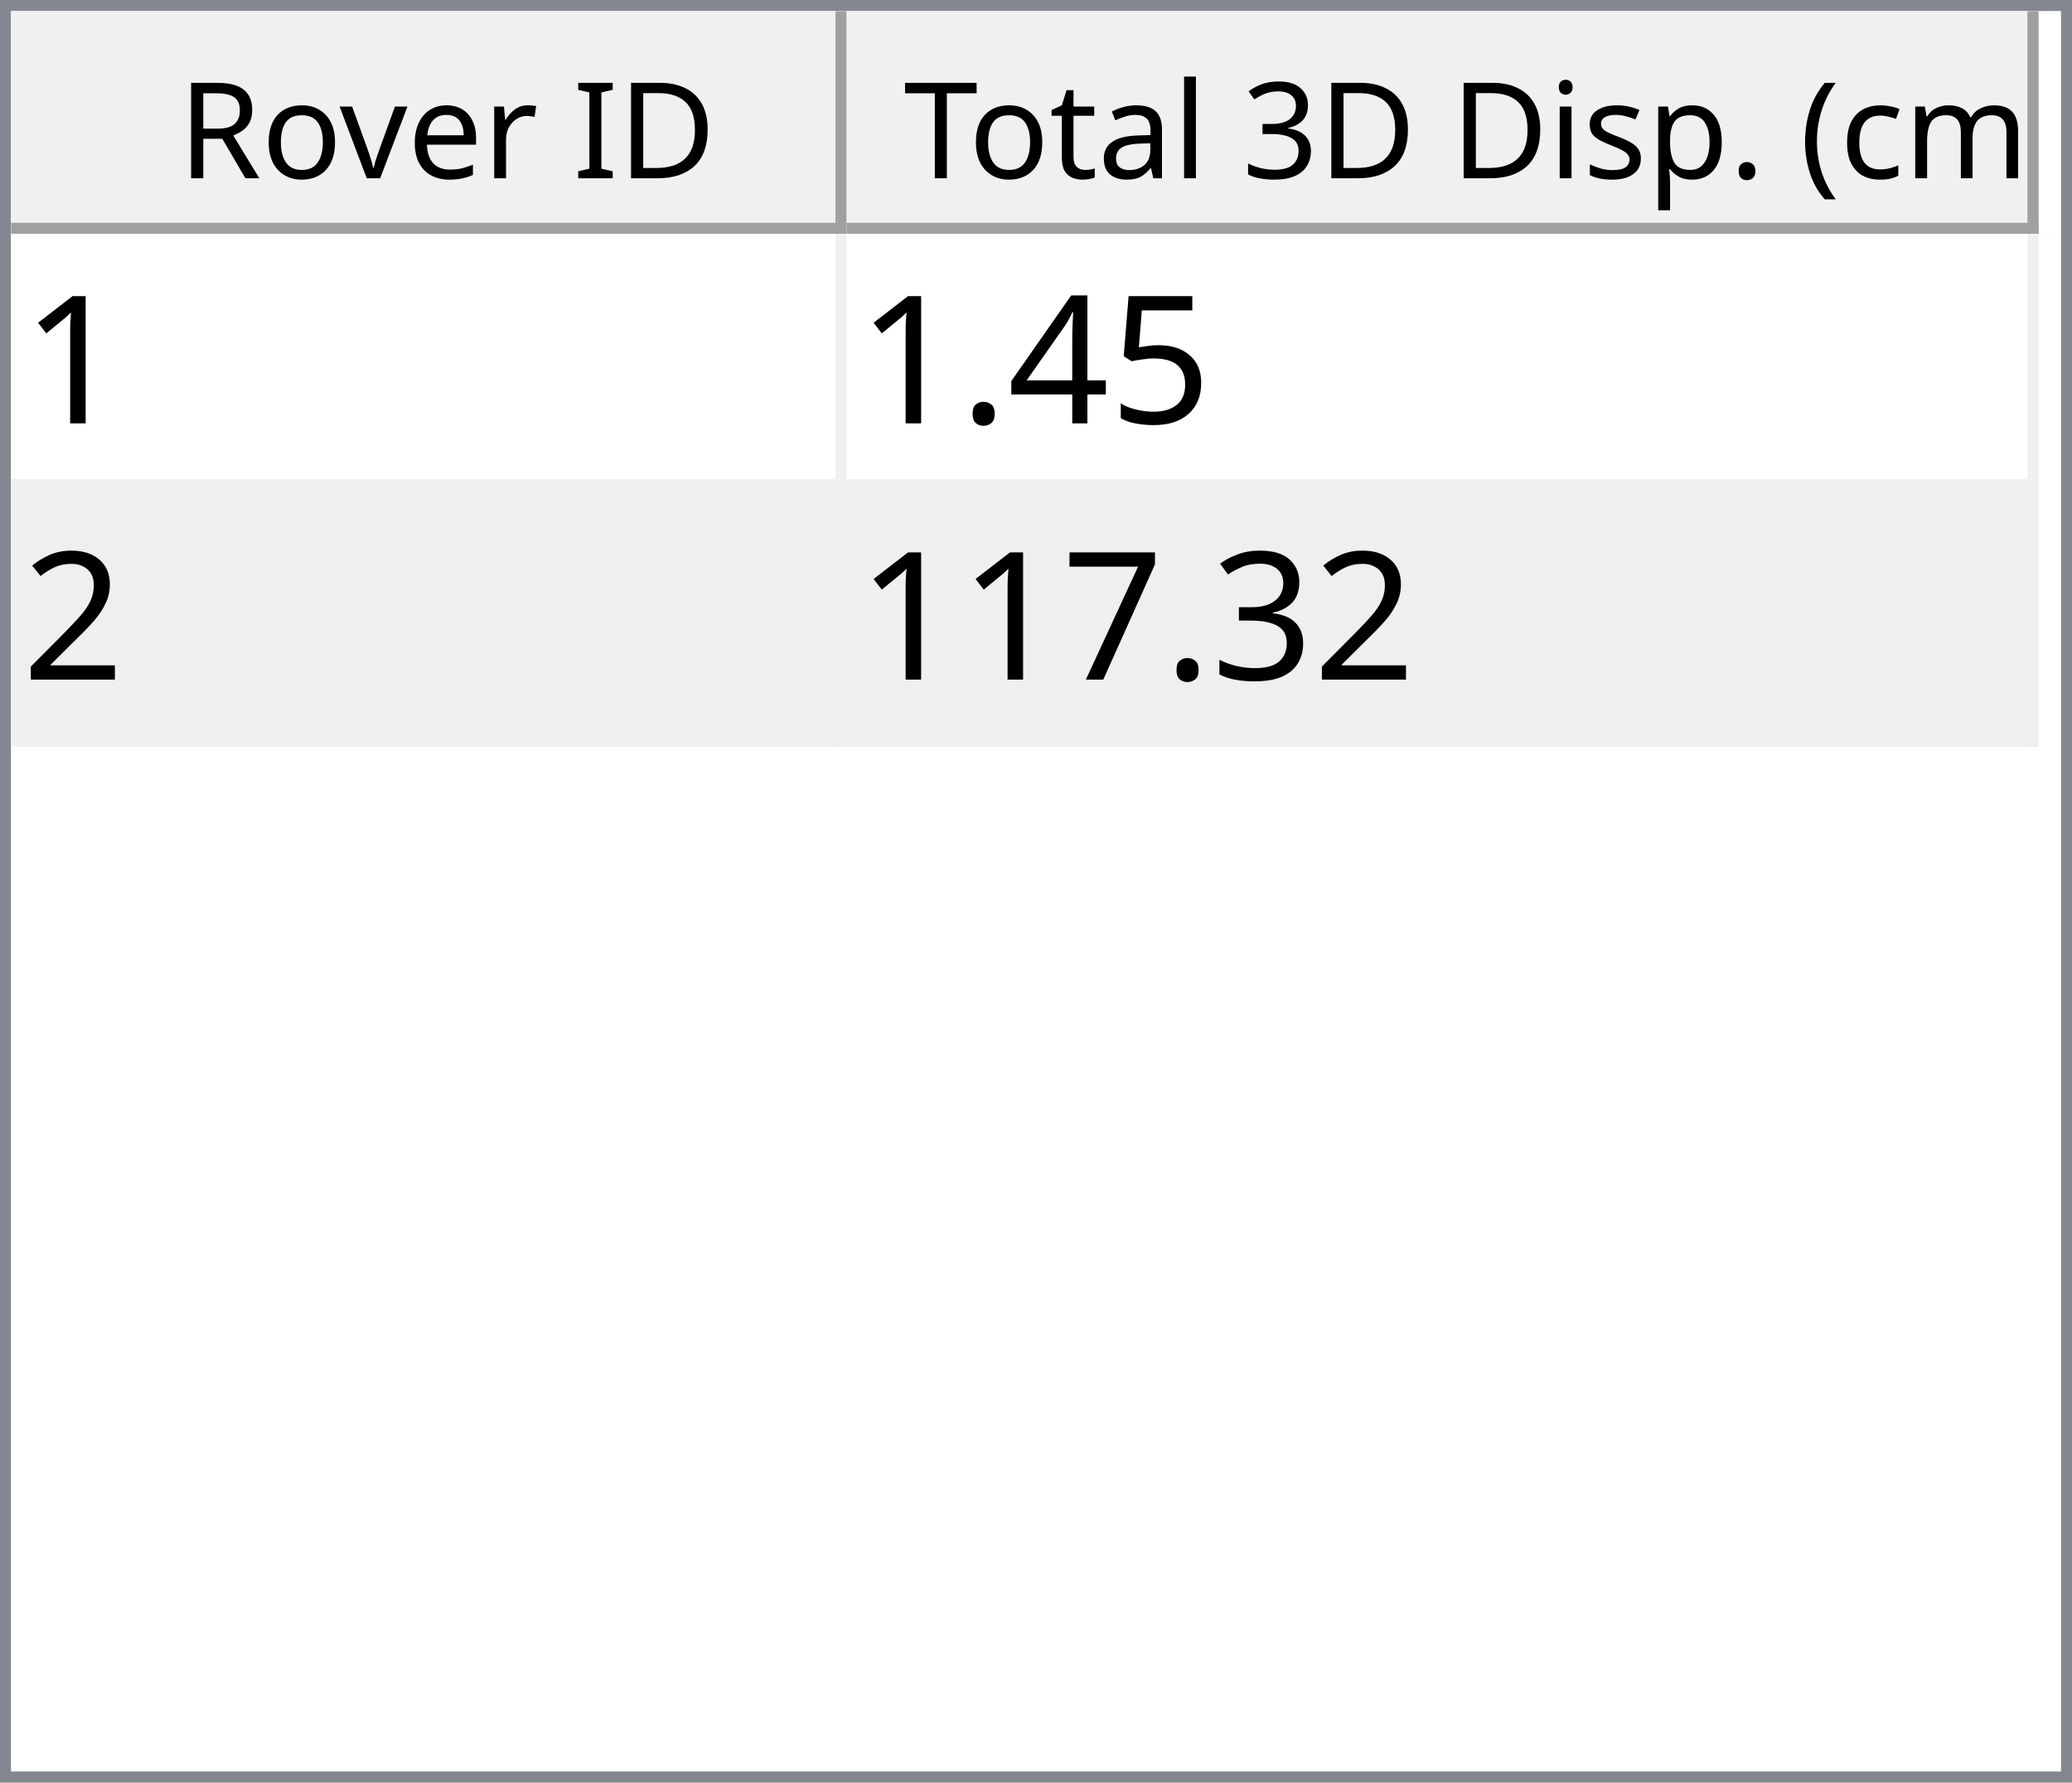
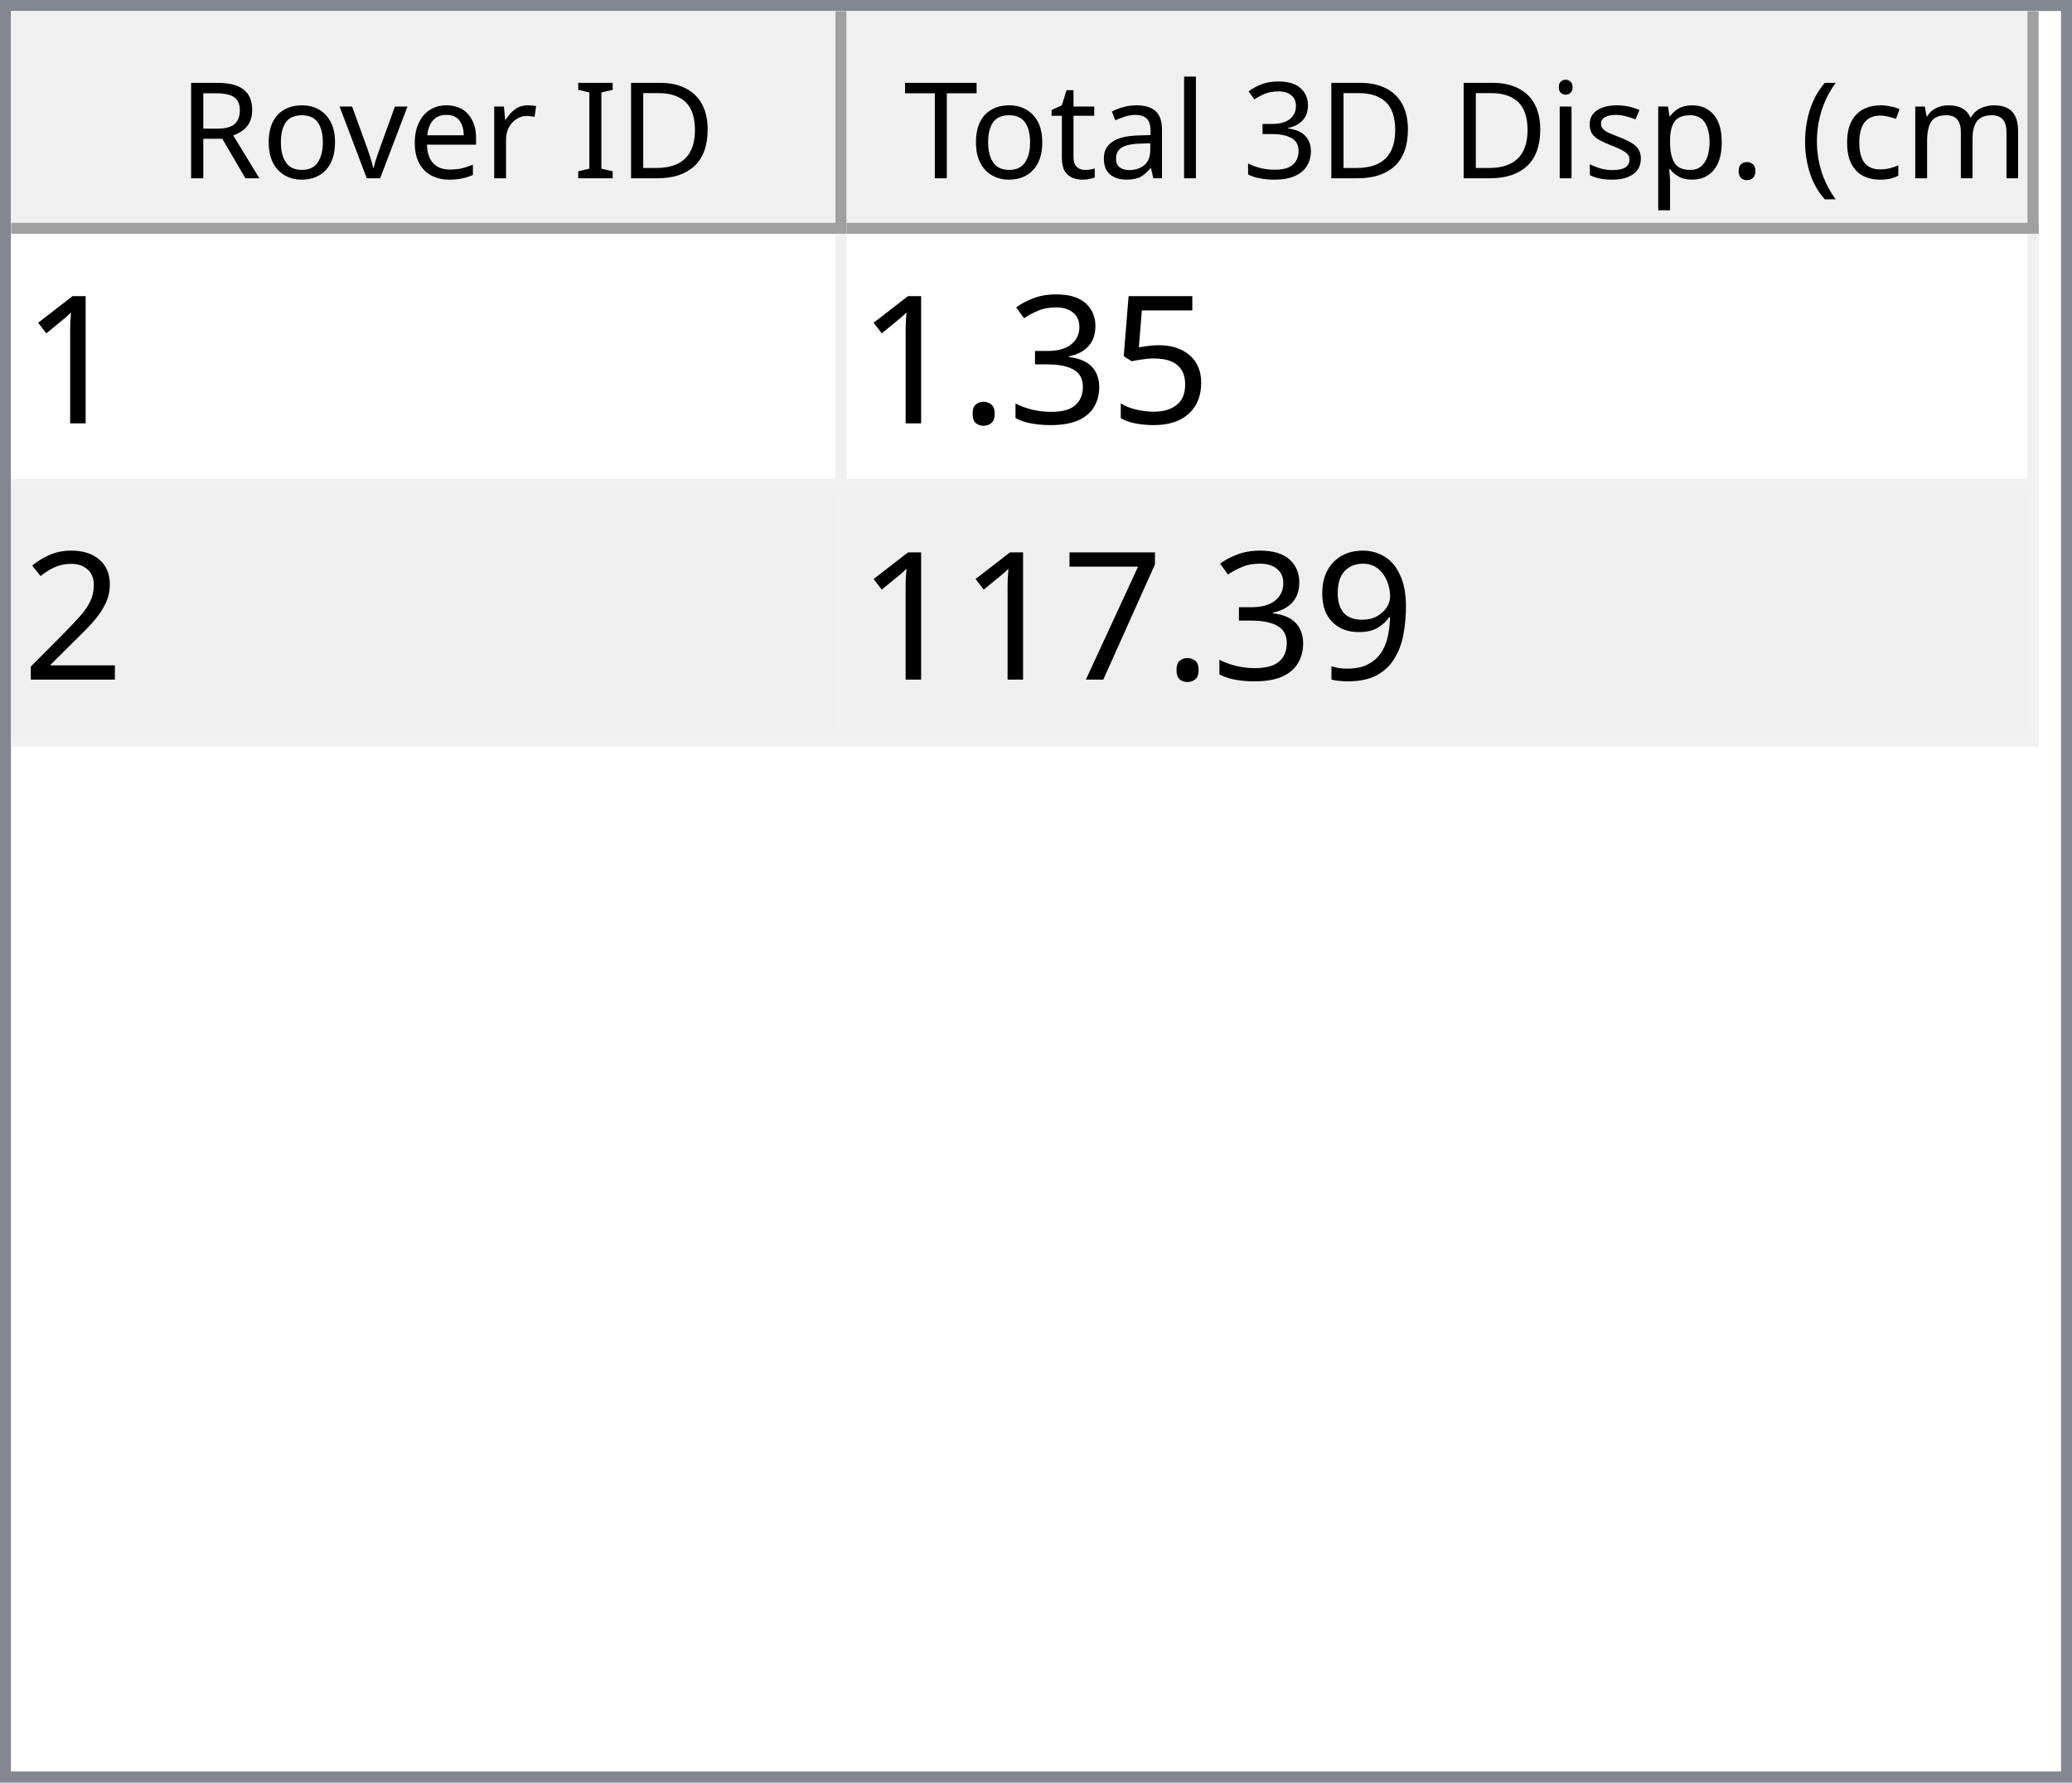
<svg xmlns="http://www.w3.org/2000/svg" style="fill-opacity:1; color-rendering:auto; color-interpolation:auto; text-rendering:auto; stroke:black; stroke-linecap:square; stroke-miterlimit:10; shape-rendering:auto; stroke-opacity:1; fill:black; stroke-dasharray:none; font-weight:normal; stroke-width:1; font-family:'Dialog'; font-style:normal; stroke-linejoin:miter; font-size:12px; stroke-dashoffset:0; image-rendering:auto;" width="186" height="160">
  <defs id="genericDefs" />
  <g>
    <defs id="defs1">
      <clipPath clipPathUnits="userSpaceOnUse" id="clipPath1">
        <path d="M0 0 L186 0 L186 160 L0 160 L0 0 Z" />
      </clipPath>
      <clipPath clipPathUnits="userSpaceOnUse" id="clipPath2">
        <path d="M0 0 L0 160 L186 160 L186 0 Z" />
      </clipPath>
      <clipPath clipPathUnits="userSpaceOnUse" id="clipPath3">
        <path d="M0 0 L0 20 L184 20 L184 0 Z" />
      </clipPath>
      <clipPath clipPathUnits="userSpaceOnUse" id="clipPath4">
        <path d="M0 0 L0 20 L75 20 L75 0 Z" />
      </clipPath>
      <clipPath clipPathUnits="userSpaceOnUse" id="clipPath5">
        <path d="M1 1 L1 19 L74 19 L74 1 Z" />
      </clipPath>
      <clipPath clipPathUnits="userSpaceOnUse" id="clipPath6">
        <path d="M0 0 L0 18 L73 18 L73 0 Z" />
      </clipPath>
      <clipPath clipPathUnits="userSpaceOnUse" id="clipPath7">
        <path d="M-0.5 -0.5 L-0.5 19.5 L74.5 19.5 L74.5 -0.5 Z" />
      </clipPath>
      <clipPath clipPathUnits="userSpaceOnUse" id="clipPath8">
        <path d="M0 0 L0 20 L107 20 L107 0 Z" />
      </clipPath>
      <clipPath clipPathUnits="userSpaceOnUse" id="clipPath9">
        <path d="M1 1 L1 19 L106 19 L106 1 Z" />
      </clipPath>
      <clipPath clipPathUnits="userSpaceOnUse" id="clipPath10">
        <path d="M0 0 L0 18 L105 18 L105 0 Z" />
      </clipPath>
      <clipPath clipPathUnits="userSpaceOnUse" id="clipPath11">
        <path d="M-0.5 -0.5 L-0.5 19.5 L106.5 19.5 L106.5 -0.5 Z" />
      </clipPath>
      <clipPath clipPathUnits="userSpaceOnUse" id="clipPath12">
        <path d="M0 0 L0 138 L184 138 L184 0 Z" />
      </clipPath>
      <clipPath clipPathUnits="userSpaceOnUse" id="clipPath13">
        <path d="M0 0 L0 46 L182 46 L182 0 Z" />
      </clipPath>
      <clipPath clipPathUnits="userSpaceOnUse" id="clipPath14">
        <path d="M-0.5 -0.5 L-0.5 45.5 L181.5 45.5 L181.5 -0.5 Z" />
      </clipPath>
      <clipPath clipPathUnits="userSpaceOnUse" id="clipPath15">
        <path d="M0 0 L0 22 L74 22 L74 0 Z" />
      </clipPath>
      <clipPath clipPathUnits="userSpaceOnUse" id="clipPath16">
        <path d="M0 0 L0 22 L106 22 L106 0 Z" />
      </clipPath>
      <font horiz-adv-x="64.551" id="font1">
        <font-face ascent="107.91" descent="25.098" units-per-em="100" style="font-style:normal; font-family:Segoe UI; font-weight:normal;" />
        <missing-glyph horiz-adv-x="64.551" d="M8.109 0 L8.109 68.266 L56.453 68.266 L56.453 0 L8.109 0 ZM15.328 7.234 L49.219 7.234 L49.219 61.031 L15.328 61.031 L15.328 7.234 Z" />
        <glyph unicode="D" horiz-adv-x="70.117" d="M9.188 0 L9.188 70.016 L28.516 70.016 Q65.531 70.016 65.531 35.891 Q65.531 19.672 55.25 9.836 Q44.969 0 27.734 0 L9.188 0 ZM17.391 62.594 L17.391 7.422 L27.828 7.422 Q41.609 7.422 49.273 14.797 Q56.938 22.172 56.938 35.688 Q56.938 62.594 28.328 62.594 L17.391 62.594 Z" />
        <glyph unicode="I" horiz-adv-x="26.611" d="M17.391 0 L9.188 0 L9.188 70.016 L17.391 70.016 L17.391 0 Z" />
        <glyph unicode=" " horiz-adv-x="27.393" d="" />
        <glyph unicode="r" horiz-adv-x="34.766" d="M34.188 41.891 Q32.078 43.5 28.125 43.5 Q23 43.5 19.555 38.672 Q16.109 33.844 16.109 25.484 L16.109 0 L8.109 0 L8.109 50 L16.109 50 L16.109 39.703 L16.312 39.703 Q18.016 44.969 21.531 47.922 Q25.047 50.875 29.391 50.875 Q32.516 50.875 34.188 50.203 L34.188 41.891 Z" />
        <glyph unicode="e" horiz-adv-x="52.295" d="M48.297 23 L12.984 23 Q13.188 14.656 17.484 10.109 Q21.781 5.562 29.297 5.562 Q37.75 5.562 44.828 11.141 L44.828 3.609 Q38.234 -1.172 27.391 -1.172 Q16.797 -1.172 10.742 5.641 Q4.688 12.453 4.688 24.812 Q4.688 36.469 11.305 43.82 Q17.922 51.172 27.734 51.172 Q37.547 51.172 42.922 44.828 Q48.297 38.484 48.297 27.203 L48.297 23 ZM40.094 29.781 Q40.047 36.719 36.75 40.578 Q33.453 44.438 27.594 44.438 Q21.922 44.438 17.969 40.383 Q14.016 36.328 13.094 29.781 L40.094 29.781 Z" />
        <glyph unicode="v" horiz-adv-x="47.9" d="M47.406 50 L27.484 0 L19.625 0 L0.688 50 L9.469 50 L22.172 13.672 Q23.578 9.672 23.922 6.688 L24.125 6.688 Q24.609 10.453 25.688 13.484 L38.969 50 L47.406 50 Z" />
        <glyph unicode="o" horiz-adv-x="58.594" d="M29 -1.172 Q17.922 -1.172 11.305 5.836 Q4.688 12.844 4.688 24.422 Q4.688 37.016 11.57 44.094 Q18.453 51.172 30.172 51.172 Q41.359 51.172 47.633 44.289 Q53.906 37.406 53.906 25.203 Q53.906 13.234 47.141 6.031 Q40.375 -1.172 29 -1.172 ZM29.594 44.438 Q21.875 44.438 17.383 39.188 Q12.891 33.938 12.891 24.703 Q12.891 15.828 17.43 10.695 Q21.969 5.562 29.594 5.562 Q37.359 5.562 41.531 10.594 Q45.703 15.625 45.703 24.906 Q45.703 34.281 41.531 39.359 Q37.359 44.438 29.594 44.438 Z" />
        <glyph unicode="R" horiz-adv-x="59.814" d="M59.375 0 L49.609 0 L37.891 19.625 Q36.281 22.359 34.766 24.289 Q33.25 26.219 31.664 27.438 Q30.078 28.656 28.25 29.219 Q26.422 29.781 24.125 29.781 L17.391 29.781 L17.391 0 L9.188 0 L9.188 70.016 L30.078 70.016 Q34.672 70.016 38.555 68.867 Q42.438 67.719 45.289 65.375 Q48.141 63.031 49.758 59.547 Q51.375 56.062 51.375 51.375 Q51.375 47.703 50.273 44.656 Q49.172 41.609 47.148 39.211 Q45.125 36.812 42.266 35.133 Q39.406 33.453 35.844 32.516 L35.844 32.328 Q37.594 31.547 38.891 30.547 Q40.188 29.547 41.359 28.18 Q42.531 26.812 43.68 25.078 Q44.828 23.344 46.234 21.047 L59.375 0 ZM17.391 62.594 L17.391 37.203 L28.516 37.203 Q31.594 37.203 34.203 38.133 Q36.812 39.062 38.719 40.797 Q40.625 42.531 41.703 45.047 Q42.781 47.562 42.781 50.688 Q42.781 56.297 39.141 59.445 Q35.5 62.594 28.609 62.594 L17.391 62.594 Z" />
        <glyph unicode=")" horiz-adv-x="30.176" d="M8.297 -15.922 L1.172 -15.922 Q16.406 2.344 16.406 26.812 Q16.406 51.469 1.078 70.016 L8.297 70.016 Q23.531 52.156 23.531 26.703 Q23.531 1.375 8.297 -15.922 Z" />
        <glyph unicode="m" horiz-adv-x="86.133" d="M79.109 0 L71.094 0 L71.094 28.719 Q71.094 37.016 68.531 40.727 Q65.969 44.438 59.906 44.438 Q54.781 44.438 51.195 39.75 Q47.609 35.062 47.609 28.516 L47.609 0 L39.594 0 L39.594 29.688 Q39.594 44.438 28.219 44.438 Q22.953 44.438 19.531 40.016 Q16.109 35.594 16.109 28.516 L16.109 0 L8.109 0 L8.109 50 L16.109 50 L16.109 42.094 L16.312 42.094 Q21.625 51.172 31.844 51.172 Q36.969 51.172 40.773 48.312 Q44.578 45.453 46 40.828 Q51.562 51.172 62.594 51.172 Q79.109 51.172 79.109 30.812 L79.109 0 Z" />
        <glyph unicode="c" horiz-adv-x="46.191" d="M42.188 2.297 Q36.422 -1.172 28.516 -1.172 Q17.828 -1.172 11.258 5.789 Q4.688 12.75 4.688 23.828 Q4.688 36.188 11.766 43.68 Q18.844 51.172 30.672 51.172 Q37.25 51.172 42.281 48.734 L42.281 40.531 Q36.719 44.438 30.375 44.438 Q22.703 44.438 17.797 38.945 Q12.891 33.453 12.891 24.516 Q12.891 15.719 17.508 10.641 Q22.125 5.562 29.891 5.562 Q36.422 5.562 42.188 9.906 L42.188 2.297 Z" />
        <glyph unicode="(" horiz-adv-x="30.176" d="M29.109 -15.922 L21.969 -15.922 Q6.844 1.375 6.844 26.703 Q6.844 52.156 21.969 70.016 L29.203 70.016 Q13.875 51.469 13.875 26.812 Q13.875 2.344 29.109 -15.922 Z" />
        <glyph unicode="." horiz-adv-x="21.68" d="M10.891 -1.078 Q8.641 -1.078 7.055 0.539 Q5.469 2.156 5.469 4.391 Q5.469 6.641 7.055 8.273 Q8.641 9.906 10.891 9.906 Q13.188 9.906 14.797 8.273 Q16.406 6.641 16.406 4.391 Q16.406 2.156 14.797 0.539 Q13.188 -1.078 10.891 -1.078 Z" />
        <glyph unicode="p" horiz-adv-x="58.789" d="M16.312 7.234 L16.109 7.234 L16.109 -23 L8.109 -23 L8.109 50 L16.109 50 L16.109 41.219 L16.312 41.219 Q22.219 51.172 33.594 51.172 Q43.266 51.172 48.688 44.461 Q54.109 37.75 54.109 26.469 Q54.109 13.922 48 6.375 Q41.891 -1.172 31.297 -1.172 Q21.578 -1.172 16.312 7.234 ZM16.109 27.391 L16.109 20.406 Q16.109 14.203 20.141 9.883 Q24.172 5.562 30.375 5.562 Q37.641 5.562 41.773 11.133 Q45.906 16.703 45.906 26.609 Q45.906 34.969 42.047 39.703 Q38.188 44.438 31.594 44.438 Q24.609 44.438 20.359 39.578 Q16.109 34.719 16.109 27.391 Z" />
        <glyph unicode="s" horiz-adv-x="42.432" d="M5.078 1.812 L5.078 10.406 Q11.625 5.562 19.484 5.562 Q30.031 5.562 30.031 12.594 Q30.031 14.594 29.125 15.992 Q28.219 17.391 26.68 18.461 Q25.141 19.531 23.07 20.383 Q21 21.234 18.609 22.172 Q15.281 23.484 12.766 24.828 Q10.25 26.172 8.57 27.859 Q6.891 29.547 6.031 31.695 Q5.172 33.844 5.172 36.719 Q5.172 40.234 6.789 42.945 Q8.406 45.656 11.086 47.484 Q13.766 49.312 17.211 50.242 Q20.656 51.172 24.312 51.172 Q30.812 51.172 35.938 48.922 L35.938 40.828 Q30.422 44.438 23.25 44.438 Q21 44.438 19.195 43.922 Q17.391 43.406 16.094 42.477 Q14.797 41.547 14.086 40.258 Q13.375 38.969 13.375 37.406 Q13.375 35.453 14.086 34.133 Q14.797 32.812 16.164 31.789 Q17.531 30.766 19.484 29.938 Q21.438 29.109 23.922 28.125 Q27.25 26.859 29.883 25.516 Q32.516 24.172 34.375 22.484 Q36.234 20.797 37.234 18.602 Q38.234 16.406 38.234 13.375 Q38.234 9.672 36.602 6.938 Q34.969 4.203 32.234 2.398 Q29.5 0.594 25.93 -0.289 Q22.359 -1.172 18.453 -1.172 Q10.75 -1.172 5.078 1.812 Z" />
        <glyph unicode="i" horiz-adv-x="24.219" d="M12.203 62.703 Q10.062 62.703 8.547 64.164 Q7.031 65.625 7.031 67.875 Q7.031 70.125 8.547 71.609 Q10.062 73.094 12.203 73.094 Q14.406 73.094 15.945 71.609 Q17.484 70.125 17.484 67.875 Q17.484 65.719 15.945 64.211 Q14.406 62.703 12.203 62.703 ZM16.109 0 L8.109 0 L8.109 50 L16.109 50 L16.109 0 Z" />
        <glyph unicode="3" horiz-adv-x="53.906" d="M46.531 19.828 Q46.531 15.094 44.75 11.211 Q42.969 7.328 39.719 4.57 Q36.469 1.812 31.93 0.297 Q27.391 -1.219 21.922 -1.219 Q11.922 -1.219 6 2.594 L6 11.188 Q13.094 5.609 22.219 5.609 Q25.875 5.609 28.828 6.539 Q31.781 7.469 33.906 9.227 Q36.031 10.984 37.18 13.477 Q38.328 15.969 38.328 19.094 Q38.328 32.812 18.797 32.812 L12.984 32.812 L12.984 39.594 L18.5 39.594 Q35.797 39.594 35.797 52.484 Q35.797 64.406 22.609 64.406 Q15.188 64.406 8.688 59.422 L8.688 67.188 Q15.375 71.188 24.609 71.188 Q29 71.188 32.57 69.969 Q36.141 68.75 38.68 66.555 Q41.219 64.359 42.609 61.281 Q44 58.203 44 54.5 Q44 40.672 30.031 36.719 L30.031 36.531 Q33.594 36.141 36.625 34.797 Q39.656 33.453 41.852 31.305 Q44.047 29.156 45.289 26.25 Q46.531 23.344 46.531 19.828 Z" />
        <glyph unicode="l" horiz-adv-x="24.219" d="M16.109 0 L8.109 0 L8.109 74.031 L16.109 74.031 L16.109 0 Z" />
        <glyph unicode="a" horiz-adv-x="50.879" d="M43.891 0 L35.891 0 L35.891 7.812 L35.688 7.812 Q30.469 -1.172 20.312 -1.172 Q12.844 -1.172 8.617 2.781 Q4.391 6.734 4.391 13.281 Q4.391 27.297 20.906 29.594 L35.891 31.688 Q35.891 44.438 25.594 44.438 Q16.547 44.438 9.281 38.281 L9.281 46.484 Q16.656 51.172 26.266 51.172 Q43.891 51.172 43.891 32.516 L43.891 0 ZM35.891 25.297 L23.828 23.641 Q18.266 22.859 15.43 20.875 Q12.594 18.891 12.594 13.875 Q12.594 10.203 15.211 7.883 Q17.828 5.562 22.172 5.562 Q28.125 5.562 32.008 9.742 Q35.891 13.922 35.891 20.312 L35.891 25.297 Z" />
        <glyph unicode="t" horiz-adv-x="33.887" d="M31.297 0.484 Q28.469 -1.078 23.828 -1.078 Q10.688 -1.078 10.688 13.578 L10.688 43.172 L2.094 43.172 L2.094 50 L10.688 50 L10.688 62.203 L18.703 64.797 L18.703 50 L31.297 50 L31.297 43.172 L18.703 43.172 L18.703 14.984 Q18.703 9.969 20.414 7.82 Q22.125 5.672 26.078 5.672 Q29.109 5.672 31.297 7.328 L31.297 0.484 Z" />
        <glyph unicode="T" horiz-adv-x="52.393" d="M50.594 62.594 L30.375 62.594 L30.375 0 L22.172 0 L22.172 62.594 L2 62.594 L2 70.016 L50.594 70.016 L50.594 62.594 Z" />
      </font>
      <font horiz-adv-x="75.0" id="font2">
        <font-face ascent="100.537" descent="21.973" units-per-em="100" style="font-style:normal; font-family:sans-serif; font-weight:normal;" />
        <missing-glyph horiz-adv-x="75.0" d="M12.5 0 L12.5 62.5 L62.5 62.5 L62.5 0 L12.5 0 ZM14.062 1.562 L60.938 1.562 L60.938 60.938 L14.062 60.938 L14.062 1.562 Z" />
        <glyph unicode="1" horiz-adv-x="55.615" d="M37.25 0 L28.469 0 L28.469 56 Q25.297 52.984 20.141 49.953 Q14.984 46.922 10.891 45.406 L10.891 53.906 Q18.266 57.375 23.781 62.305 Q29.297 67.234 31.594 71.875 L37.25 71.875 L37.25 0 Z" />
        <glyph unicode="5" horiz-adv-x="55.615" d="M4.156 18.75 L13.375 19.531 Q14.406 12.797 18.141 9.398 Q21.875 6 27.156 6 Q33.5 6 37.891 10.789 Q42.281 15.578 42.281 23.484 Q42.281 31 38.062 35.352 Q33.844 39.703 27 39.703 Q22.75 39.703 19.336 37.773 Q15.922 35.844 13.969 32.766 L5.719 33.844 L12.641 70.609 L48.25 70.609 L48.25 62.203 L19.672 62.203 L15.828 42.969 Q22.266 47.469 29.344 47.469 Q38.719 47.469 45.164 40.969 Q51.609 34.469 51.609 24.266 Q51.609 14.547 45.953 7.469 Q39.062 -1.219 27.156 -1.219 Q17.391 -1.219 11.211 4.25 Q5.031 9.719 4.156 18.75 Z" />
-         <glyph unicode="4" horiz-adv-x="55.615" d="M32.328 0 L32.328 17.141 L1.266 17.141 L1.266 25.203 L33.938 71.578 L41.109 71.578 L41.109 25.203 L50.781 25.203 L50.781 17.141 L41.109 17.141 L41.109 0 L32.328 0 ZM32.328 25.203 L32.328 57.469 L9.906 25.203 L32.328 25.203 Z" />
+         <glyph unicode="3" horiz-adv-x="55.615" d="M4.203 18.891 L12.984 20.062 Q14.5 12.594 18.141 9.297 Q21.781 6 27 6 Q33.203 6 37.477 10.297 Q41.75 14.594 41.75 20.953 Q41.75 27 37.797 30.93 Q33.844 34.859 27.734 34.859 Q25.25 34.859 21.531 33.891 L22.516 41.609 Q23.391 41.5 23.922 41.5 Q29.547 41.5 34.039 44.43 Q38.531 47.359 38.531 53.469 Q38.531 58.297 35.258 61.477 Q31.984 64.656 26.812 64.656 Q21.688 64.656 18.266 61.43 Q14.844 58.203 13.875 51.766 L5.078 53.328 Q6.688 62.156 12.398 67.016 Q18.109 71.875 26.609 71.875 Q32.469 71.875 37.398 69.359 Q42.328 66.844 44.945 62.5 Q47.562 58.156 47.562 53.266 Q47.562 48.641 45.07 44.828 Q42.578 41.016 37.703 38.766 Q44.047 37.312 47.562 32.695 Q51.078 28.078 51.078 21.141 Q51.078 11.766 44.242 5.25 Q37.406 -1.266 26.953 -1.266 Q17.531 -1.266 11.305 4.352 Q5.078 9.969 4.203 18.891 Z" />
        <glyph unicode="." horiz-adv-x="27.783" d="M9.078 0 L9.078 10.016 L19.094 10.016 L19.094 0 L9.078 0 Z" />
        <glyph unicode="2" horiz-adv-x="55.615" d="M50.344 8.453 L50.344 0 L3.031 0 Q2.938 3.172 4.047 6.109 Q5.859 10.938 9.836 15.625 Q13.812 20.312 21.344 26.469 Q33.016 36.031 37.117 41.625 Q41.219 47.219 41.219 52.203 Q41.219 57.422 37.477 61.008 Q33.734 64.594 27.734 64.594 Q21.391 64.594 17.578 60.789 Q13.766 56.984 13.719 50.25 L4.688 51.172 Q5.609 61.281 11.664 66.578 Q17.719 71.875 27.938 71.875 Q38.234 71.875 44.242 66.164 Q50.25 60.453 50.25 52 Q50.25 47.703 48.492 43.555 Q46.734 39.406 42.656 34.812 Q38.578 30.219 29.109 22.219 Q21.188 15.578 18.945 13.211 Q16.703 10.844 15.234 8.453 L50.344 8.453 Z" />
-         <glyph unicode="3" horiz-adv-x="55.615" d="M4.203 18.891 L12.984 20.062 Q14.5 12.594 18.141 9.297 Q21.781 6 27 6 Q33.203 6 37.477 10.297 Q41.75 14.594 41.75 20.953 Q41.75 27 37.797 30.93 Q33.844 34.859 27.734 34.859 Q25.25 34.859 21.531 33.891 L22.516 41.609 Q23.391 41.5 23.922 41.5 Q29.547 41.5 34.039 44.43 Q38.531 47.359 38.531 53.469 Q38.531 58.297 35.258 61.477 Q31.984 64.656 26.812 64.656 Q21.688 64.656 18.266 61.43 Q14.844 58.203 13.875 51.766 L5.078 53.328 Q6.688 62.156 12.398 67.016 Q18.109 71.875 26.609 71.875 Q32.469 71.875 37.398 69.359 Q42.328 66.844 44.945 62.5 Q47.562 58.156 47.562 53.266 Q47.562 48.641 45.07 44.828 Q42.578 41.016 37.703 38.766 Q44.047 37.312 47.562 32.695 Q51.078 28.078 51.078 21.141 Q51.078 11.766 44.242 5.25 Q37.406 -1.266 26.953 -1.266 Q17.531 -1.266 11.305 4.352 Q5.078 9.969 4.203 18.891 Z" />
+         <glyph unicode="9" horiz-adv-x="55.615" d="M5.469 16.547 L13.922 17.328 Q14.984 11.375 18.016 8.688 Q21.047 6 25.781 6 Q29.828 6 32.883 7.859 Q35.938 9.719 37.891 12.82 Q39.844 15.922 41.164 21.195 Q42.484 26.469 42.484 31.938 Q42.484 32.516 42.438 33.688 Q39.797 29.5 35.234 26.883 Q30.672 24.266 25.344 24.266 Q16.453 24.266 10.305 30.711 Q4.156 37.156 4.156 47.703 Q4.156 58.594 10.578 65.234 Q17 71.875 26.656 71.875 Q33.641 71.875 39.43 68.117 Q45.219 64.359 48.219 57.398 Q51.219 50.438 51.219 37.25 Q51.219 23.531 48.242 15.406 Q45.266 7.281 39.383 3.031 Q33.5 -1.219 25.594 -1.219 Q17.188 -1.219 11.867 3.445 Q6.547 8.109 5.469 16.547 ZM41.453 48.141 Q41.453 55.719 37.43 60.156 Q33.406 64.594 27.734 64.594 Q21.875 64.594 17.531 59.812 Q13.188 55.031 13.188 47.406 Q13.188 40.578 17.312 36.305 Q21.438 32.031 27.484 32.031 Q33.594 32.031 37.523 36.305 Q41.453 40.578 41.453 48.141 Z" />
        <glyph unicode="7" horiz-adv-x="55.615" d="M4.734 62.203 L4.734 70.656 L51.078 70.656 L51.078 63.812 Q44.234 56.547 37.523 44.484 Q30.812 32.422 27.156 19.672 Q24.516 10.688 23.781 0 L14.75 0 Q14.891 8.453 18.062 20.414 Q21.234 32.375 27.172 43.484 Q33.109 54.594 39.797 62.203 L4.734 62.203 Z" />
      </font>
    </defs>
    <g style="fill:white; stroke:white;">
      <rect x="0" y="0" width="186" style="clip-path:url(#clipPath1); stroke:none;" height="160" />
    </g>
    <g style="fill:white; text-rendering:optimizeSpeed; color-rendering:optimizeSpeed; image-rendering:optimizeSpeed; shape-rendering:crispEdges; stroke:white; color-interpolation:sRGB;">
      <rect x="0" width="186" height="160" y="0" style="stroke:none;" />
      <path style="stroke:none;" d="M0 160 L186 160 L186 0 L0 0 Z" />
    </g>
    <g style="fill:rgb(240,240,240); font-family:'Segoe UI'; stroke:rgb(240,240,240);">
      <rect x="0" y="0" width="186" style="clip-path:url(#clipPath2); stroke:none;" height="160" />
    </g>
    <g style="fill:rgb(130,135,144); font-family:'Segoe UI'; stroke:rgb(130,135,144);">
      <path d="M0 0 L186 0 L186 160 L0 160 L0 0 ZM1 1 L185 1 L185 159 L1 159 L1 1 Z" style="fill-rule:evenodd; clip-path:url(#clipPath2); stroke:none;" />
    </g>
    <g style="fill:white; font-family:'Segoe UI'; stroke:white;" transform="translate(1,1)">
      <rect x="0" y="0" width="184" style="clip-path:url(#clipPath3); stroke:none;" height="20" />
    </g>
    <g style="fill:rgb(240,240,240); font-family:'Segoe UI'; stroke:rgb(240,240,240);" transform="translate(1,1)">
      <rect x="0" y="0" width="75" style="clip-path:url(#clipPath4); stroke:none;" height="20" />
    </g>
    <g style="font-family:'Segoe UI';" transform="translate(2,2)">
      <text x="14" xml:space="preserve" y="14" style="clip-path:url(#clipPath6); stroke:none;">Rover ID</text>
    </g>
    <g style="fill:rgb(160,160,160); font-family:'Segoe UI'; stroke:rgb(160,160,160); stroke-linejoin:bevel;" transform="translate(1.5,1.5)">
      <line x1="74" x2="74" y1="0" style="fill:none; clip-path:url(#clipPath7);" y2="19" />
    </g>
    <g style="fill:rgb(160,160,160); font-family:'Segoe UI'; stroke:rgb(160,160,160); stroke-linejoin:bevel;" transform="matrix(1,0,0,1,1,1) translate(0.5,0.5)">
      <line x1="0" x2="74" y1="19" style="fill:none; clip-path:url(#clipPath7);" y2="19" />
    </g>
    <g style="fill:rgb(240,240,240); font-family:'Segoe UI'; stroke:rgb(240,240,240);" transform="translate(76,1)">
      <rect x="0" y="0" width="107" style="clip-path:url(#clipPath8); stroke:none;" height="20" />
    </g>
    <g style="font-family:'Segoe UI';" transform="translate(77,2)">
      <text x="1" xml:space="preserve" y="14" style="clip-path:url(#clipPath10); stroke:none;"> Total 3D Disp. (cm)</text>
    </g>
    <g style="fill:rgb(160,160,160); font-family:'Segoe UI'; stroke:rgb(160,160,160); stroke-linejoin:bevel;" transform="translate(76.5,1.5)">
      <line x1="106" x2="106" y1="0" style="fill:none; clip-path:url(#clipPath11);" y2="19" />
    </g>
    <g style="fill:rgb(160,160,160); font-family:'Segoe UI'; stroke:rgb(160,160,160); stroke-linejoin:bevel;" transform="matrix(1,0,0,1,76,1) translate(0.5,0.5)">
      <line x1="0" x2="106" y1="19" style="fill:none; clip-path:url(#clipPath11);" y2="19" />
    </g>
    <g style="fill:white; font-family:'Segoe UI'; stroke:white;" transform="translate(1,21)">
      <rect x="0" y="0" width="184" style="clip-path:url(#clipPath12); stroke:none;" height="138" />
    </g>
    <g style="fill:rgb(240,240,240); font-size:16px; font-family:sans-serif; stroke:rgb(240,240,240);" transform="translate(1,21)">
      <rect x="0" y="0" width="182" style="clip-path:url(#clipPath13); stroke:none;" height="46" />
      <line transform="translate(0.5,0.5)" x1="0" x2="181" y1="22" style="clip-path:url(#clipPath14); fill:none; stroke-linejoin:bevel;" y2="22" />
    </g>
    <g transform="matrix(1,0,0,1,1,21) translate(0.5,0.5)" style="fill:rgb(240,240,240); font-size:16px; font-family:sans-serif; stroke:rgb(240,240,240); stroke-linejoin:bevel;">
      <line x1="0" x2="181" y1="45" style="fill:none; clip-path:url(#clipPath14);" y2="45" />
    </g>
    <g transform="matrix(1,0,0,1,1,21) translate(0.5,0.5)" style="fill:rgb(240,240,240); font-size:16px; font-family:sans-serif; stroke:rgb(240,240,240); stroke-linejoin:bevel;">
      <line x1="74" x2="74" y1="0" style="fill:none; clip-path:url(#clipPath14);" y2="45" />
    </g>
    <g transform="matrix(1,0,0,1,1,21) translate(0.5,0.5)" style="fill:rgb(240,240,240); font-size:16px; font-family:sans-serif; stroke:rgb(240,240,240); stroke-linejoin:bevel;">
      <line x1="181" x2="181" y1="0" style="fill:none; clip-path:url(#clipPath14);" y2="45" />
    </g>
    <g style="fill:white; font-size:16px; font-family:sans-serif; stroke:white;" transform="matrix(1,0,0,1,1,21)">
      <rect x="0" y="0" width="74" style="clip-path:url(#clipPath15); stroke:none;" height="22" />
      <text x="1" y="17" style="fill:black; clip-path:url(#clipPath15); stroke:none;" xml:space="preserve">1</text>
    </g>
    <g style="fill:white; font-size:16px; font-family:sans-serif; stroke:white;" transform="matrix(1,0,0,1,1,21) translate(75,0)">
      <rect x="0" y="0" width="106" style="clip-path:url(#clipPath16); stroke:none;" height="22" />
-       <text x="1" y="17" style="fill:black; clip-path:url(#clipPath16); stroke:none;" xml:space="preserve">1.45</text>
+       <text x="1" y="17" style="fill:black; clip-path:url(#clipPath16); stroke:none;" xml:space="preserve">1.35</text>
    </g>
    <g style="fill:rgb(239,239,239); font-size:16px; font-family:sans-serif; stroke:rgb(239,239,239);" transform="matrix(1,0,0,1,1,21) translate(0,23)">
      <rect x="0" y="0" width="74" style="clip-path:url(#clipPath15); stroke:none;" height="22" />
      <text x="1" y="17" style="fill:black; clip-path:url(#clipPath15); stroke:none;" xml:space="preserve">2</text>
    </g>
    <g style="fill:rgb(239,239,239); font-size:16px; font-family:sans-serif; stroke:rgb(239,239,239);" transform="matrix(1,0,0,1,1,21) translate(75,23)">
      <rect x="0" y="0" width="106" style="clip-path:url(#clipPath16); stroke:none;" height="22" />
-       <text x="1" y="17" style="fill:black; clip-path:url(#clipPath16); stroke:none;" xml:space="preserve">117.32</text>
+       <text x="1" y="17" style="fill:black; clip-path:url(#clipPath16); stroke:none;" xml:space="preserve">117.39</text>
    </g>
  </g>
</svg>
